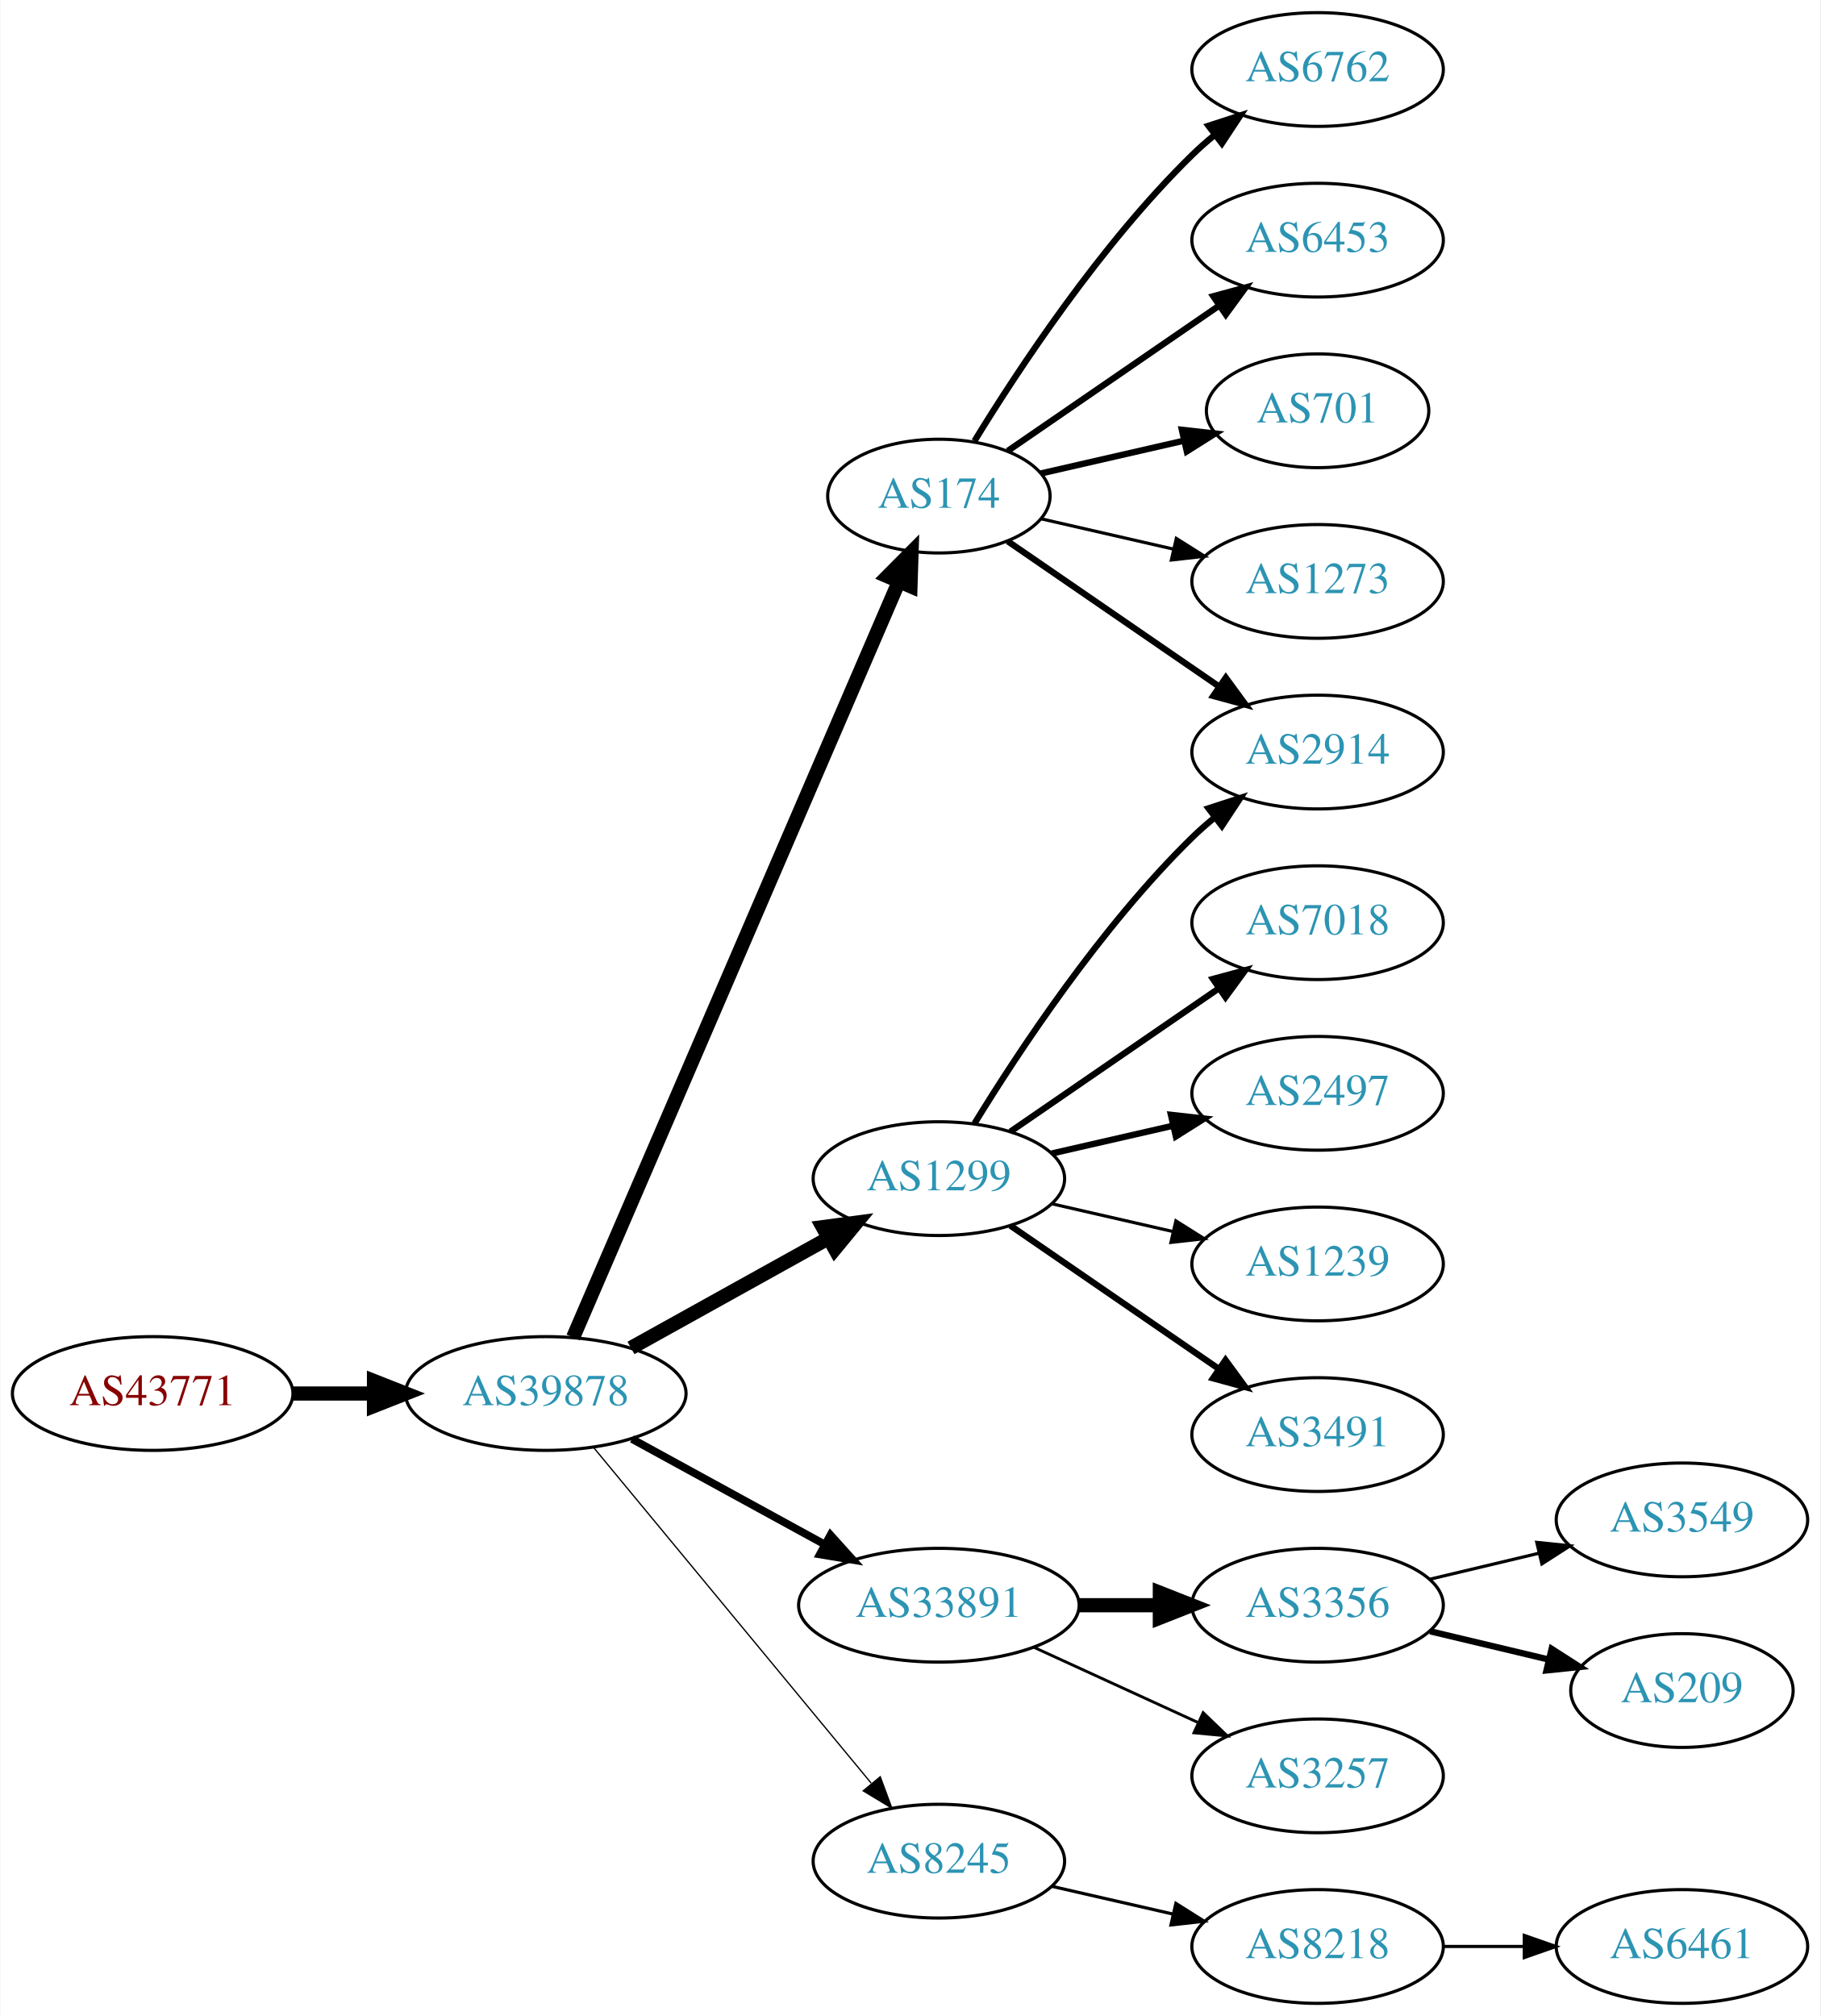
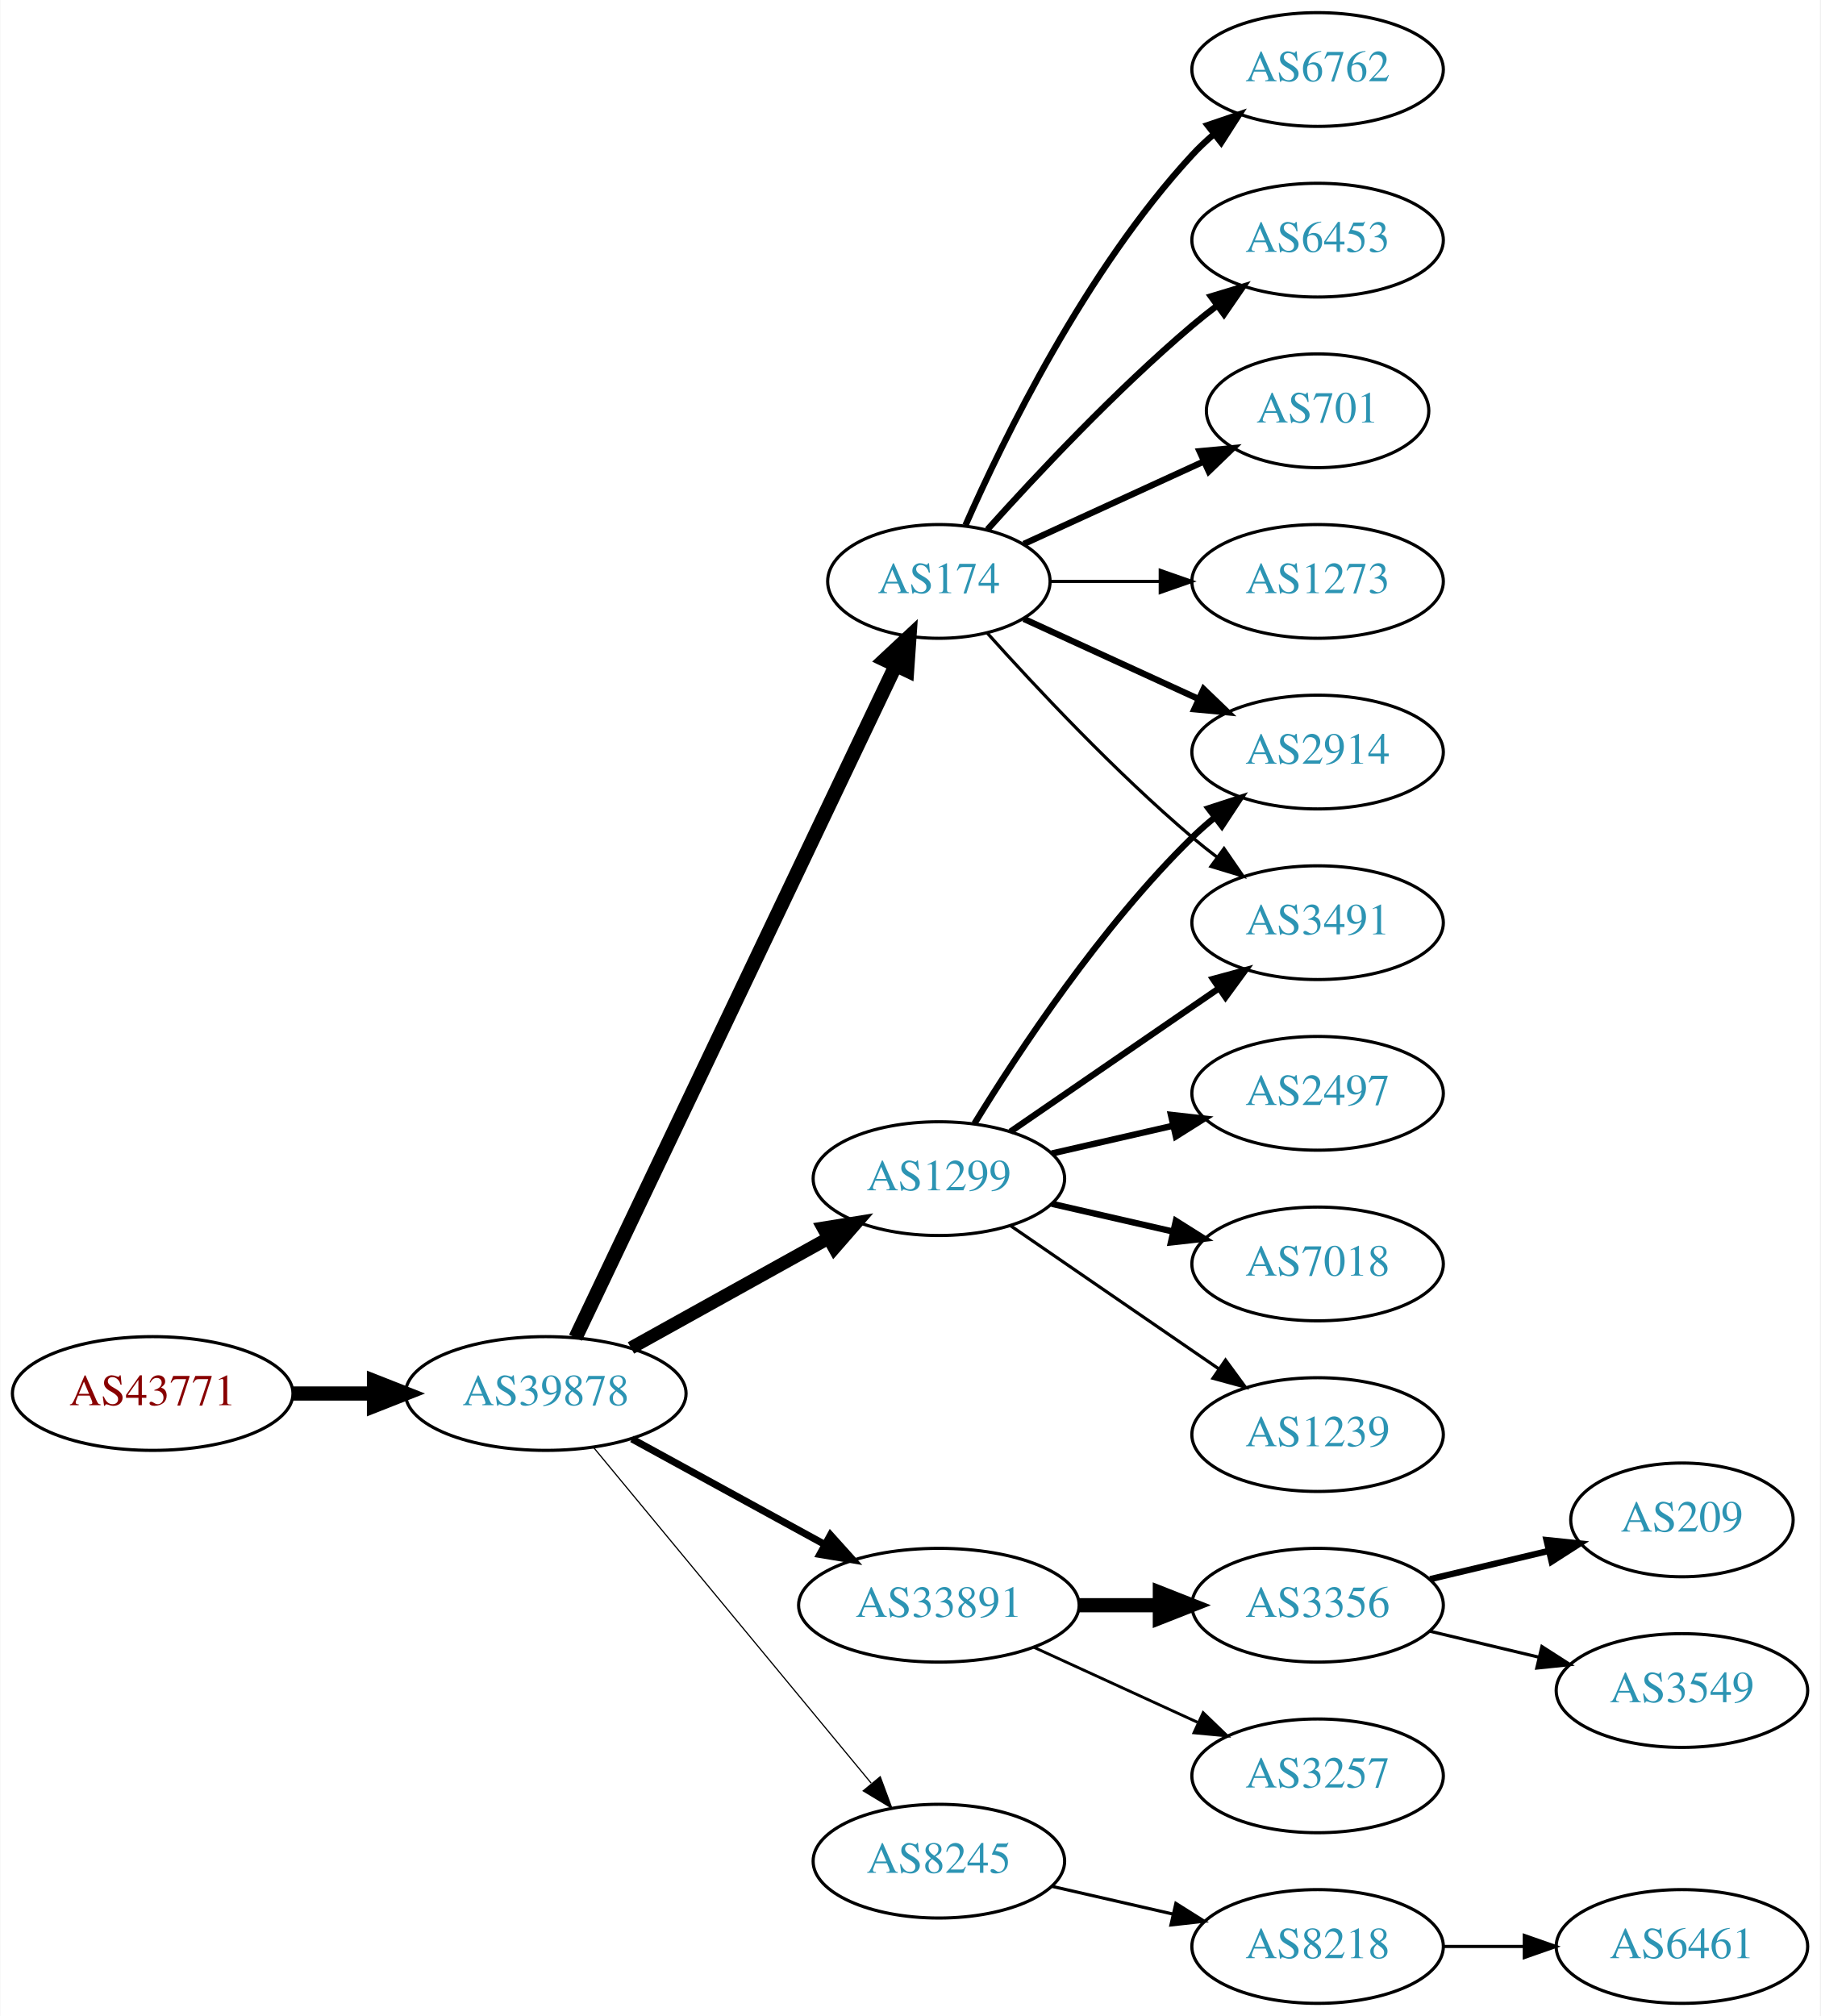
<svg xmlns="http://www.w3.org/2000/svg" xmlns:xlink="http://www.w3.org/1999/xlink" width="576pt" height="638pt" viewBox="0.00 0.00 575.76 638.00">
  <g id="graph0" class="graph" transform="scale(1 1) rotate(0) translate(4 634)">
    <polygon fill="white" stroke="none" points="-4,4 -4,-634 571.762,-634 571.762,4 -4,4" />
    <g id="node1" class="node">
      <g id="a_node1">
        <a xlink:href="/asn/43771" xlink:title="AS43771 ~ MUKI-AS [AT]">
          <ellipse fill="#ffffff" stroke="black" cx="44.196" cy="-193" rx="44.393" ry="18" />
          <text text-anchor="middle" x="44.196" y="-189.3" font-family="Times,serif" font-size="14.00" fill="#880000">AS43771</text>
        </a>
      </g>
    </g>
    <g id="node2" class="node">
      <g id="a_node2">
        <a xlink:href="/asn/39878" xlink:title="AS39878 ~ Peter Rauter GmbH [AT]">
          <ellipse fill="#ffffff" stroke="black" cx="168.588" cy="-193" rx="44.393" ry="18" />
          <text text-anchor="middle" x="168.588" y="-189.3" font-family="Times,serif" font-size="14.00" fill="#2c94b3">AS39878</text>
        </a>
      </g>
    </g>
    <g id="edge1" class="edge">
      <path fill="none" stroke="black" stroke-width="4.5" d="M88.692,-193C96.898,-193 105.569,-193 114.041,-193" />
      <polygon fill="black" stroke="black" stroke-width="4.5" points="114.233,-196.938 124.233,-193 114.233,-189.063 114.233,-196.938" />
    </g>
    <g id="node3" class="node">
      <g id="a_node3">
        <a xlink:href="/asn/1299" xlink:title="AS1299 ~ Telia Carrier [EU]">
          <ellipse fill="#ffffff" stroke="black" cx="292.98" cy="-261" rx="39.794" ry="18" />
          <text text-anchor="middle" x="292.98" y="-257.3" font-family="Times,serif" font-size="14.00" fill="#2c94b3">AS1299</text>
        </a>
      </g>
    </g>
    <g id="edge2" class="edge">
-       <path fill="none" stroke="black" stroke-width="4.5" d="M195.544,-207.421C213.717,-217.518 238.18,-231.109 257.919,-242.076" />
-       <polygon fill="black" stroke="black" stroke-width="4.5" points="256.245,-245.65 266.899,-247.065 260.07,-238.766 256.245,-245.65" />
+       <path fill="none" stroke="black" stroke-width="4.125" d="M195.544,-207.421C213.717,-217.518 238.18,-231.109 257.919,-242.076" />
+       <polygon fill="black" stroke="black" stroke-width="4.125" points="256.404,-245.363 266.899,-247.065 259.91,-239.053 256.404,-245.363" />
    </g>
    <g id="node4" class="node">
      <g id="a_node4">
+         <a xlink:href="/asn/174" xlink:title="AS174 ~ Cogent Communications [US]">
+           <ellipse fill="#ffffff" stroke="black" cx="292.98" cy="-450" rx="35.194" ry="18" />
+           <text text-anchor="middle" x="292.98" y="-446.3" font-family="Times,serif" font-size="14.00" fill="#2c94b3">AS174</text>
+         </a>
+       </g>
+     </g>
+     <g id="edge3" class="edge">
+       <path fill="none" stroke="black" stroke-width="4.5" d="M178.001,-210.665C199.101,-254.97 254.365,-371.014 279.369,-423.519" />
+       <polygon fill="black" stroke="black" stroke-width="4.5" points="275.816,-425.216 283.671,-432.552 282.926,-421.83 275.816,-425.216" />
+     </g>
+     <g id="node5" class="node">
+       <g id="a_node5">
        <a xlink:href="/asn/33891" xlink:title="AS33891 ~ CORE-BACKBONE GMBH GLOBAL NETWORK [DE]">
          <ellipse fill="#ffffff" stroke="black" cx="292.98" cy="-126" rx="44.393" ry="18" />
          <text text-anchor="middle" x="292.98" y="-122.3" font-family="Times,serif" font-size="14.00" fill="#2c94b3">AS33891</text>
        </a>
      </g>
    </g>
-     <g id="edge3" class="edge">
-       <path fill="none" stroke="black" stroke-width="2.455" d="M195.844,-178.627C213.672,-168.868 237.448,-155.852 256.895,-145.207" />
-       <polygon fill="black" stroke="black" stroke-width="2.455" points="258.677,-148.221 265.768,-140.349 255.315,-142.081 258.677,-148.221" />
-     </g>
-     <g id="node5" class="node">
-       <g id="a_node5">
-         <a xlink:href="/asn/174" xlink:title="AS174 ~ Cogent Communications [US]">
-           <ellipse fill="#ffffff" stroke="black" cx="292.98" cy="-477" rx="35.194" ry="18" />
-           <text text-anchor="middle" x="292.98" y="-473.3" font-family="Times,serif" font-size="14.00" fill="#2c94b3">AS174</text>
-         </a>
-       </g>
-     </g>
    <g id="edge4" class="edge">
-       <path fill="none" stroke="black" stroke-width="4.5" d="M177.244,-210.765C198.022,-258.979 255.569,-392.511 280.366,-450.05" />
-       <polygon fill="black" stroke="black" stroke-width="4.5" points="276.753,-451.616 284.327,-459.241 283.985,-448.499 276.753,-451.616" />
+       <path fill="none" stroke="black" stroke-width="2.25" d="M195.844,-178.627C213.672,-168.868 237.448,-155.852 256.895,-145.207" />
+       <polygon fill="black" stroke="black" stroke-width="2.25" points="258.677,-148.221 265.768,-140.349 255.315,-142.081 258.677,-148.221" />
    </g>
    <g id="node6" class="node">
      <g id="a_node6">
        <a xlink:href="/asn/8245" xlink:title="AS8245 ~ Video-Broadcast GmbH [AT]">
          <ellipse fill="#ffffff" stroke="black" cx="292.98" cy="-45" rx="39.794" ry="18" />
          <text text-anchor="middle" x="292.98" y="-41.3" font-family="Times,serif" font-size="14.00" fill="#2c94b3">AS8245</text>
        </a>
      </g>
    </g>
    <g id="edge5" class="edge">
-       <path fill="none" stroke="black" stroke-width="0.409" d="M183.628,-176.023C205.208,-149.927 246.64,-99.827 271.547,-69.708" />
-       <polygon fill="black" stroke="black" stroke-width="0.409" points="274.428,-71.716 278.104,-61.779 269.034,-67.255 274.428,-71.716" />
-     </g>
-     <g id="node7" class="node">
-       <g id="a_node7">
-         <a xlink:href="/asn/7018" xlink:title="AS7018 ~ AT&amp;T Services, Inc. [US]">
-           <ellipse fill="#ffffff" stroke="black" cx="412.823" cy="-342" rx="39.794" ry="18" />
-           <text text-anchor="middle" x="412.823" y="-338.3" font-family="Times,serif" font-size="14.00" fill="#2c94b3">AS7018</text>
-         </a>
-       </g>
-     </g>
-     <g id="edge6" class="edge">
-       <path fill="none" stroke="black" stroke-width="2" d="M315.595,-275.857C334.083,-288.565 360.897,-306.995 381.526,-321.175" />
-       <polygon fill="black" stroke="black" stroke-width="2" points="379.723,-324.183 389.947,-326.963 383.688,-318.414 379.723,-324.183" />
+       <path fill="none" stroke="black" stroke-width="0.375" d="M183.628,-176.023C205.208,-149.927 246.64,-99.827 271.547,-69.708" />
+       <polygon fill="black" stroke="black" stroke-width="0.375" points="274.428,-71.716 278.104,-61.779 269.034,-67.255 274.428,-71.716" />
    </g>
    <g id="node8" class="node">
      <g id="a_node8">
        <a xlink:href="/asn/2914" xlink:title="AS2914 ~ NTT America, Inc. [US]">
          <ellipse fill="#ffffff" stroke="black" cx="412.823" cy="-396" rx="39.794" ry="18" />
          <text text-anchor="middle" x="412.823" y="-392.3" font-family="Times,serif" font-size="14.00" fill="#2c94b3">AS2914</text>
        </a>
      </g>
    </g>
-     <g id="edge7" class="edge">
+     <g id="edge12" class="edge">
      <path fill="none" stroke="black" stroke-width="2" d="M304.246,-278.44C318.055,-300.991 344.243,-340.722 373.176,-369 375.317,-371.092 377.634,-373.137 380.034,-375.106" />
      <polygon fill="black" stroke="black" stroke-width="2" points="378.301,-378.185 388.375,-381.464 382.544,-372.618 378.301,-378.185" />
    </g>
    <g id="node9" class="node">
      <g id="a_node9">
+         <a xlink:href="/asn/3491" xlink:title="AS3491 ~ PCCW Global, Inc. [US]">
+           <ellipse fill="#ffffff" stroke="black" cx="412.823" cy="-342" rx="39.794" ry="18" />
+           <text text-anchor="middle" x="412.823" y="-338.3" font-family="Times,serif" font-size="14.00" fill="#2c94b3">AS3491</text>
+         </a>
+       </g>
+     </g>
+     <g id="edge14" class="edge">
+       <path fill="none" stroke="black" stroke-width="2" d="M315.595,-275.857C334.083,-288.565 360.897,-306.995 381.526,-321.175" />
+       <polygon fill="black" stroke="black" stroke-width="2" points="379.723,-324.183 389.947,-326.963 383.688,-318.414 379.723,-324.183" />
+     </g>
+     <g id="node13" class="node">
+       <g id="a_node13">
        <a xlink:href="/asn/2497" xlink:title="AS2497 ~ Internet Initiative Japan Inc. [JP]">
          <ellipse fill="#ffffff" stroke="black" cx="412.823" cy="-288" rx="39.794" ry="18" />
          <text text-anchor="middle" x="412.823" y="-284.3" font-family="Times,serif" font-size="14.00" fill="#2c94b3">AS2497</text>
        </a>
      </g>
    </g>
-     <g id="edge8" class="edge">
+     <g id="edge13" class="edge">
      <path fill="none" stroke="black" stroke-width="2" d="M328.7,-268.955C340.7,-271.704 354.32,-274.825 367.013,-277.733" />
      <polygon fill="black" stroke="black" stroke-width="2" points="366.415,-281.187 376.945,-280.009 367.979,-274.364 366.415,-281.187" />
    </g>
+     <g id="node14" class="node">
+       <g id="a_node14">
+         <a xlink:href="/asn/7018" xlink:title="AS7018 ~ AT&amp;T Services, Inc. [US]">
+           <ellipse fill="#ffffff" stroke="black" cx="412.823" cy="-234" rx="39.794" ry="18" />
+           <text text-anchor="middle" x="412.823" y="-230.3" font-family="Times,serif" font-size="14.00" fill="#2c94b3">AS7018</text>
+         </a>
+       </g>
+     </g>
+     <g id="edge15" class="edge">
+       <path fill="none" stroke="black" stroke-width="2" d="M328.7,-253.045C340.7,-250.296 354.32,-247.175 367.013,-244.267" />
+       <polygon fill="black" stroke="black" stroke-width="2" points="367.979,-247.636 376.945,-241.991 366.415,-240.813 367.979,-247.636" />
+     </g>
+     <g id="node15" class="node">
+       <g id="a_node15">
+         <a xlink:href="/asn/1239" xlink:title="AS1239 ~ Sprint [US]">
+           <ellipse fill="#ffffff" stroke="black" cx="412.823" cy="-180" rx="39.794" ry="18" />
+           <text text-anchor="middle" x="412.823" y="-176.3" font-family="Times,serif" font-size="14.00" fill="#2c94b3">AS1239</text>
+         </a>
+       </g>
+     </g>
+     <g id="edge16" class="edge">
+       <path fill="none" stroke="black" d="M315.595,-246.143C334.083,-233.435 360.897,-215.005 381.526,-200.825" />
+       <polygon fill="black" stroke="black" points="383.688,-203.586 389.947,-195.037 379.723,-197.817 383.688,-203.586" />
+     </g>
+     <g id="node7" class="node">
+       <g id="a_node7">
+         <a xlink:href="/asn/6762" xlink:title="AS6762 ~ TELECOM ITALIA SPARKLE S.p.A. [IT]">
+           <ellipse fill="#ffffff" stroke="black" cx="412.823" cy="-612" rx="39.794" ry="18" />
+           <text text-anchor="middle" x="412.823" y="-608.3" font-family="Times,serif" font-size="14.00" fill="#2c94b3">AS6762</text>
+         </a>
+       </g>
+     </g>
+     <g id="edge6" class="edge">
+       <path fill="none" stroke="black" stroke-width="2" d="M301.396,-467.761C313.464,-495.183 339.436,-548.473 373.176,-585 375.207,-587.198 377.446,-589.319 379.792,-591.34" />
+       <polygon fill="black" stroke="black" stroke-width="2" points="378.004,-594.386 388.036,-597.794 382.319,-588.874 378.004,-594.386" />
+     </g>
+     <g id="edge7" class="edge">
+       <path fill="none" stroke="black" stroke-width="2" d="M319.841,-438.149C335.962,-430.762 356.964,-421.138 374.83,-412.952" />
+       <polygon fill="black" stroke="black" stroke-width="2" points="376.748,-415.923 384.381,-408.575 373.832,-409.559 376.748,-415.923" />
+     </g>
+     <g id="edge8" class="edge">
+       <path fill="none" stroke="black" d="M308.342,-433.591C323.616,-416.568 348.875,-389.604 373.176,-369 375.674,-366.883 378.334,-364.768 381.045,-362.707" />
+       <polygon fill="black" stroke="black" points="383.212,-365.459 389.222,-356.734 379.082,-359.806 383.212,-365.459" />
+     </g>
    <g id="node10" class="node">
      <g id="a_node10">
-         <a xlink:href="/asn/1239" xlink:title="AS1239 ~ Sprint [US]">
-           <ellipse fill="#ffffff" stroke="black" cx="412.823" cy="-234" rx="39.794" ry="18" />
-           <text text-anchor="middle" x="412.823" y="-230.3" font-family="Times,serif" font-size="14.00" fill="#2c94b3">AS1239</text>
+         <a xlink:href="/asn/6453" xlink:title="AS6453 ~ TATA COMMUNICATIONS (AMERICA) INC [US]">
+           <ellipse fill="#ffffff" stroke="black" cx="412.823" cy="-558" rx="39.794" ry="18" />
+           <text text-anchor="middle" x="412.823" y="-554.3" font-family="Times,serif" font-size="14.00" fill="#2c94b3">AS6453</text>
        </a>
      </g>
    </g>
    <g id="edge9" class="edge">
-       <path fill="none" stroke="black" d="M328.7,-253.045C340.7,-250.296 354.32,-247.175 367.013,-244.267" />
-       <polygon fill="black" stroke="black" points="367.979,-247.636 376.945,-241.991 366.415,-240.813 367.979,-247.636" />
+       <path fill="none" stroke="black" stroke-width="2" d="M308.342,-466.409C323.616,-483.432 348.875,-510.396 373.176,-531 375.674,-533.117 378.334,-535.232 381.045,-537.293" />
+       <polygon fill="black" stroke="black" stroke-width="2" points="379.082,-540.194 389.222,-543.266 383.212,-534.541 379.082,-540.194" />
    </g>
    <g id="node11" class="node">
      <g id="a_node11">
-         <a xlink:href="/asn/3491" xlink:title="AS3491 ~ PCCW Global, Inc. [US]">
-           <ellipse fill="#ffffff" stroke="black" cx="412.823" cy="-180" rx="39.794" ry="18" />
-           <text text-anchor="middle" x="412.823" y="-176.3" font-family="Times,serif" font-size="14.00" fill="#2c94b3">AS3491</text>
+         <a xlink:href="/asn/701" xlink:title="AS701 ~ UUNET [US]">
+           <ellipse fill="#ffffff" stroke="black" cx="412.823" cy="-504" rx="35.194" ry="18" />
+           <text text-anchor="middle" x="412.823" y="-500.3" font-family="Times,serif" font-size="14.00" fill="#2c94b3">AS701</text>
        </a>
      </g>
    </g>
    <g id="edge10" class="edge">
-       <path fill="none" stroke="black" stroke-width="2" d="M315.595,-246.143C334.083,-233.435 360.897,-215.005 381.526,-200.825" />
-       <polygon fill="black" stroke="black" stroke-width="2" points="383.688,-203.586 389.947,-195.037 379.723,-197.817 383.688,-203.586" />
+       <path fill="none" stroke="black" stroke-width="2" d="M319.841,-461.851C336.573,-469.518 358.563,-479.594 376.847,-487.972" />
+       <polygon fill="black" stroke="black" stroke-width="2" points="375.473,-491.193 386.022,-492.177 378.389,-484.829 375.473,-491.193" />
    </g>
    <g id="node12" class="node">
      <g id="a_node12">
+         <a xlink:href="/asn/1273" xlink:title="AS1273 ~ Vodafone Group PLC [EU]">
+           <ellipse fill="#ffffff" stroke="black" cx="412.823" cy="-450" rx="39.794" ry="18" />
+           <text text-anchor="middle" x="412.823" y="-446.3" font-family="Times,serif" font-size="14.00" fill="#2c94b3">AS1273</text>
+         </a>
+       </g>
+     </g>
+     <g id="edge11" class="edge">
+       <path fill="none" stroke="black" d="M328.382,-450C339.206,-450 351.374,-450 363.001,-450" />
+       <polygon fill="black" stroke="black" points="363.032,-453.5 373.032,-450 363.032,-446.5 363.032,-453.5" />
+     </g>
+     <g id="node16" class="node">
+       <g id="a_node16">
        <a xlink:href="/asn/3356" xlink:title="AS3356 ~ Level 3 Parent, LLC [US]">
          <ellipse fill="#ffffff" stroke="black" cx="412.823" cy="-126" rx="39.794" ry="18" />
          <text text-anchor="middle" x="412.823" y="-122.3" font-family="Times,serif" font-size="14.00" fill="#2c94b3">AS3356</text>
        </a>
      </g>
    </g>
-     <g id="edge11" class="edge">
+     <g id="edge17" class="edge">
      <path fill="none" stroke="black" stroke-width="4.5" d="M337.191,-126C345.504,-126 354.267,-126 362.749,-126" />
      <polygon fill="black" stroke="black" stroke-width="4.5" points="362.908,-129.938 372.908,-126 362.908,-122.063 362.908,-129.938" />
    </g>
-     <g id="node13" class="node">
-       <g id="a_node13">
+     <g id="node17" class="node">
+       <g id="a_node17">
        <a xlink:href="/asn/3257" xlink:title="AS3257 ~ GTT [DE]">
          <ellipse fill="#ffffff" stroke="black" cx="412.823" cy="-72" rx="39.794" ry="18" />
          <text text-anchor="middle" x="412.823" y="-68.3" font-family="Times,serif" font-size="14.00" fill="#2c94b3">AS3257</text>
        </a>
      </g>
    </g>
-     <g id="edge12" class="edge">
+     <g id="edge18" class="edge">
      <path fill="none" stroke="black" stroke-width="0.9" d="M323.11,-112.652C338.721,-105.498 358.119,-96.609 374.791,-88.969" />
      <polygon fill="black" stroke="black" stroke-width="0.9" points="376.61,-91.986 384.243,-84.638 373.694,-85.622 376.61,-91.986" />
-     </g>
-     <g id="edge15" class="edge">
-       <path fill="none" stroke="black" stroke-width="2" d="M314.777,-462.705C333.361,-449.932 360.811,-431.063 381.779,-416.651" />
-       <polygon fill="black" stroke="black" stroke-width="2" points="383.779,-419.524 390.037,-410.975 379.814,-413.755 383.779,-419.524" />
-     </g>
-     <g id="node16" class="node">
-       <g id="a_node16">
-         <a xlink:href="/asn/6762" xlink:title="AS6762 ~ TELECOM ITALIA SPARKLE S.p.A. [IT]">
-           <ellipse fill="#ffffff" stroke="black" cx="412.823" cy="-612" rx="39.794" ry="18" />
-           <text text-anchor="middle" x="412.823" y="-608.3" font-family="Times,serif" font-size="14.00" fill="#2c94b3">AS6762</text>
-         </a>
-       </g>
-     </g>
-     <g id="edge16" class="edge">
-       <path fill="none" stroke="black" stroke-width="2" d="M304.246,-494.44C318.055,-516.991 344.243,-556.722 373.176,-585 375.317,-587.092 377.634,-589.137 380.034,-591.106" />
-       <polygon fill="black" stroke="black" stroke-width="2" points="378.301,-594.185 388.375,-597.464 382.544,-588.618 378.301,-594.185" />
-     </g>
-     <g id="node17" class="node">
-       <g id="a_node17">
-         <a xlink:href="/asn/6453" xlink:title="AS6453 ~ TATA COMMUNICATIONS (AMERICA) INC [US]">
-           <ellipse fill="#ffffff" stroke="black" cx="412.823" cy="-558" rx="39.794" ry="18" />
-           <text text-anchor="middle" x="412.823" y="-554.3" font-family="Times,serif" font-size="14.00" fill="#2c94b3">AS6453</text>
-         </a>
-       </g>
-     </g>
-     <g id="edge17" class="edge">
-       <path fill="none" stroke="black" stroke-width="2" d="M314.777,-491.295C333.361,-504.068 360.811,-522.937 381.779,-537.349" />
-       <polygon fill="black" stroke="black" stroke-width="2" points="379.814,-540.245 390.037,-543.025 383.779,-534.476 379.814,-540.245" />
-     </g>
-     <g id="node18" class="node">
-       <g id="a_node18">
-         <a xlink:href="/asn/701" xlink:title="AS701 ~ UUNET [US]">
-           <ellipse fill="#ffffff" stroke="black" cx="412.823" cy="-504" rx="35.194" ry="18" />
-           <text text-anchor="middle" x="412.823" y="-500.3" font-family="Times,serif" font-size="14.00" fill="#2c94b3">AS701</text>
-         </a>
-       </g>
-     </g>
-     <g id="edge18" class="edge">
-       <path fill="none" stroke="black" stroke-width="2" d="M325.251,-484.165C339.101,-487.338 355.588,-491.115 370.439,-494.518" />
-       <polygon fill="black" stroke="black" stroke-width="2" points="369.877,-497.98 380.407,-496.802 371.441,-491.157 369.877,-497.98" />
-     </g>
-     <g id="node19" class="node">
-       <g id="a_node19">
-         <a xlink:href="/asn/1273" xlink:title="AS1273 ~ Vodafone Group PLC [EU]">
-           <ellipse fill="#ffffff" stroke="black" cx="412.823" cy="-450" rx="39.794" ry="18" />
-           <text text-anchor="middle" x="412.823" y="-446.3" font-family="Times,serif" font-size="14.00" fill="#2c94b3">AS1273</text>
-         </a>
-       </g>
-     </g>
-     <g id="edge19" class="edge">
-       <path fill="none" stroke="black" d="M325.251,-469.835C338.09,-466.894 353.195,-463.433 367.162,-460.233" />
-       <polygon fill="black" stroke="black" points="368.117,-463.605 377.083,-457.96 366.553,-456.781 368.117,-463.605" />
    </g>
    <g id="node20" class="node">
      <g id="a_node20">
        <a xlink:href="/asn/8218" xlink:title="AS8218 ~ legacy Neotelecoms [FR]">
          <ellipse fill="#ffffff" stroke="black" cx="412.823" cy="-18" rx="39.794" ry="18" />
          <text text-anchor="middle" x="412.823" y="-14.3" font-family="Times,serif" font-size="14.00" fill="#2c94b3">AS8218</text>
        </a>
      </g>
    </g>
-     <g id="edge20" class="edge">
+     <g id="edge21" class="edge">
      <path fill="none" stroke="black" d="M328.7,-37.045C340.7,-34.296 354.32,-31.175 367.013,-28.267" />
      <polygon fill="black" stroke="black" points="367.979,-31.636 376.945,-25.991 366.415,-24.813 367.979,-31.636" />
    </g>
-     <g id="node14" class="node">
-       <g id="a_node14">
+     <g id="node18" class="node">
+       <g id="a_node18">
        <a xlink:href="/asn/3549" xlink:title="AS3549 ~ Level 3 Parent, LLC [US]">
-           <ellipse fill="#ffffff" stroke="black" cx="528.116" cy="-153" rx="39.794" ry="18" />
-           <text text-anchor="middle" x="528.116" y="-149.3" font-family="Times,serif" font-size="14.00" fill="#2c94b3">AS3549</text>
-         </a>
-       </g>
-     </g>
-     <g id="edge13" class="edge">
-       <path fill="none" stroke="black" d="M448.43,-134.248C459.301,-136.838 471.456,-139.735 482.898,-142.462" />
-       <polygon fill="black" stroke="black" points="482.182,-145.889 492.721,-144.803 483.804,-139.08 482.182,-145.889" />
-     </g>
-     <g id="node15" class="node">
-       <g id="a_node15">
+           <ellipse fill="#ffffff" stroke="black" cx="528.116" cy="-99" rx="39.794" ry="18" />
+           <text text-anchor="middle" x="528.116" y="-95.3" font-family="Times,serif" font-size="14.00" fill="#2c94b3">AS3549</text>
+         </a>
+       </g>
+     </g>
+     <g id="edge19" class="edge">
+       <path fill="none" stroke="black" d="M448.43,-117.752C459.301,-115.162 471.456,-112.265 482.898,-109.538" />
+       <polygon fill="black" stroke="black" points="483.804,-112.92 492.721,-107.197 482.182,-106.111 483.804,-112.92" />
+     </g>
+     <g id="node19" class="node">
+       <g id="a_node19">
        <a xlink:href="/asn/209" xlink:title="AS209 ~ CenturyLink Communications, LLC [US]">
-           <ellipse fill="#ffffff" stroke="black" cx="528.116" cy="-99" rx="35.194" ry="18" />
-           <text text-anchor="middle" x="528.116" y="-95.3" font-family="Times,serif" font-size="14.00" fill="#2c94b3">AS209</text>
-         </a>
-       </g>
-     </g>
-     <g id="edge14" class="edge">
-       <path fill="none" stroke="black" stroke-width="2" d="M448.43,-117.752C460.225,-114.942 473.529,-111.771 485.797,-108.847" />
-       <polygon fill="black" stroke="black" stroke-width="2" points="486.886,-112.186 495.802,-106.463 485.263,-105.376 486.886,-112.186" />
+           <ellipse fill="#ffffff" stroke="black" cx="528.116" cy="-153" rx="35.194" ry="18" />
+           <text text-anchor="middle" x="528.116" y="-149.3" font-family="Times,serif" font-size="14.00" fill="#2c94b3">AS209</text>
+         </a>
+       </g>
+     </g>
+     <g id="edge20" class="edge">
+       <path fill="none" stroke="black" stroke-width="2" d="M448.43,-134.248C460.225,-137.058 473.529,-140.229 485.797,-143.153" />
+       <polygon fill="black" stroke="black" stroke-width="2" points="485.263,-146.624 495.802,-145.537 486.886,-139.814 485.263,-146.624" />
    </g>
    <g id="node21" class="node">
      <g id="a_node21">
        <a xlink:href="/asn/6461" xlink:title="AS6461 ~ Zayo Bandwidth [US]">
          <ellipse fill="#ffffff" stroke="black" cx="528.116" cy="-18" rx="39.794" ry="18" />
          <text text-anchor="middle" x="528.116" y="-14.3" font-family="Times,serif" font-size="14.00" fill="#2c94b3">AS6461</text>
        </a>
      </g>
    </g>
-     <g id="edge21" class="edge">
+     <g id="edge22" class="edge">
      <path fill="none" stroke="black" d="M452.495,-18C460.698,-18 469.462,-18 477.994,-18" />
      <polygon fill="black" stroke="black" points="478.233,-21.5 488.233,-18 478.233,-14.5 478.233,-21.5" />
    </g>
  </g>
</svg>
